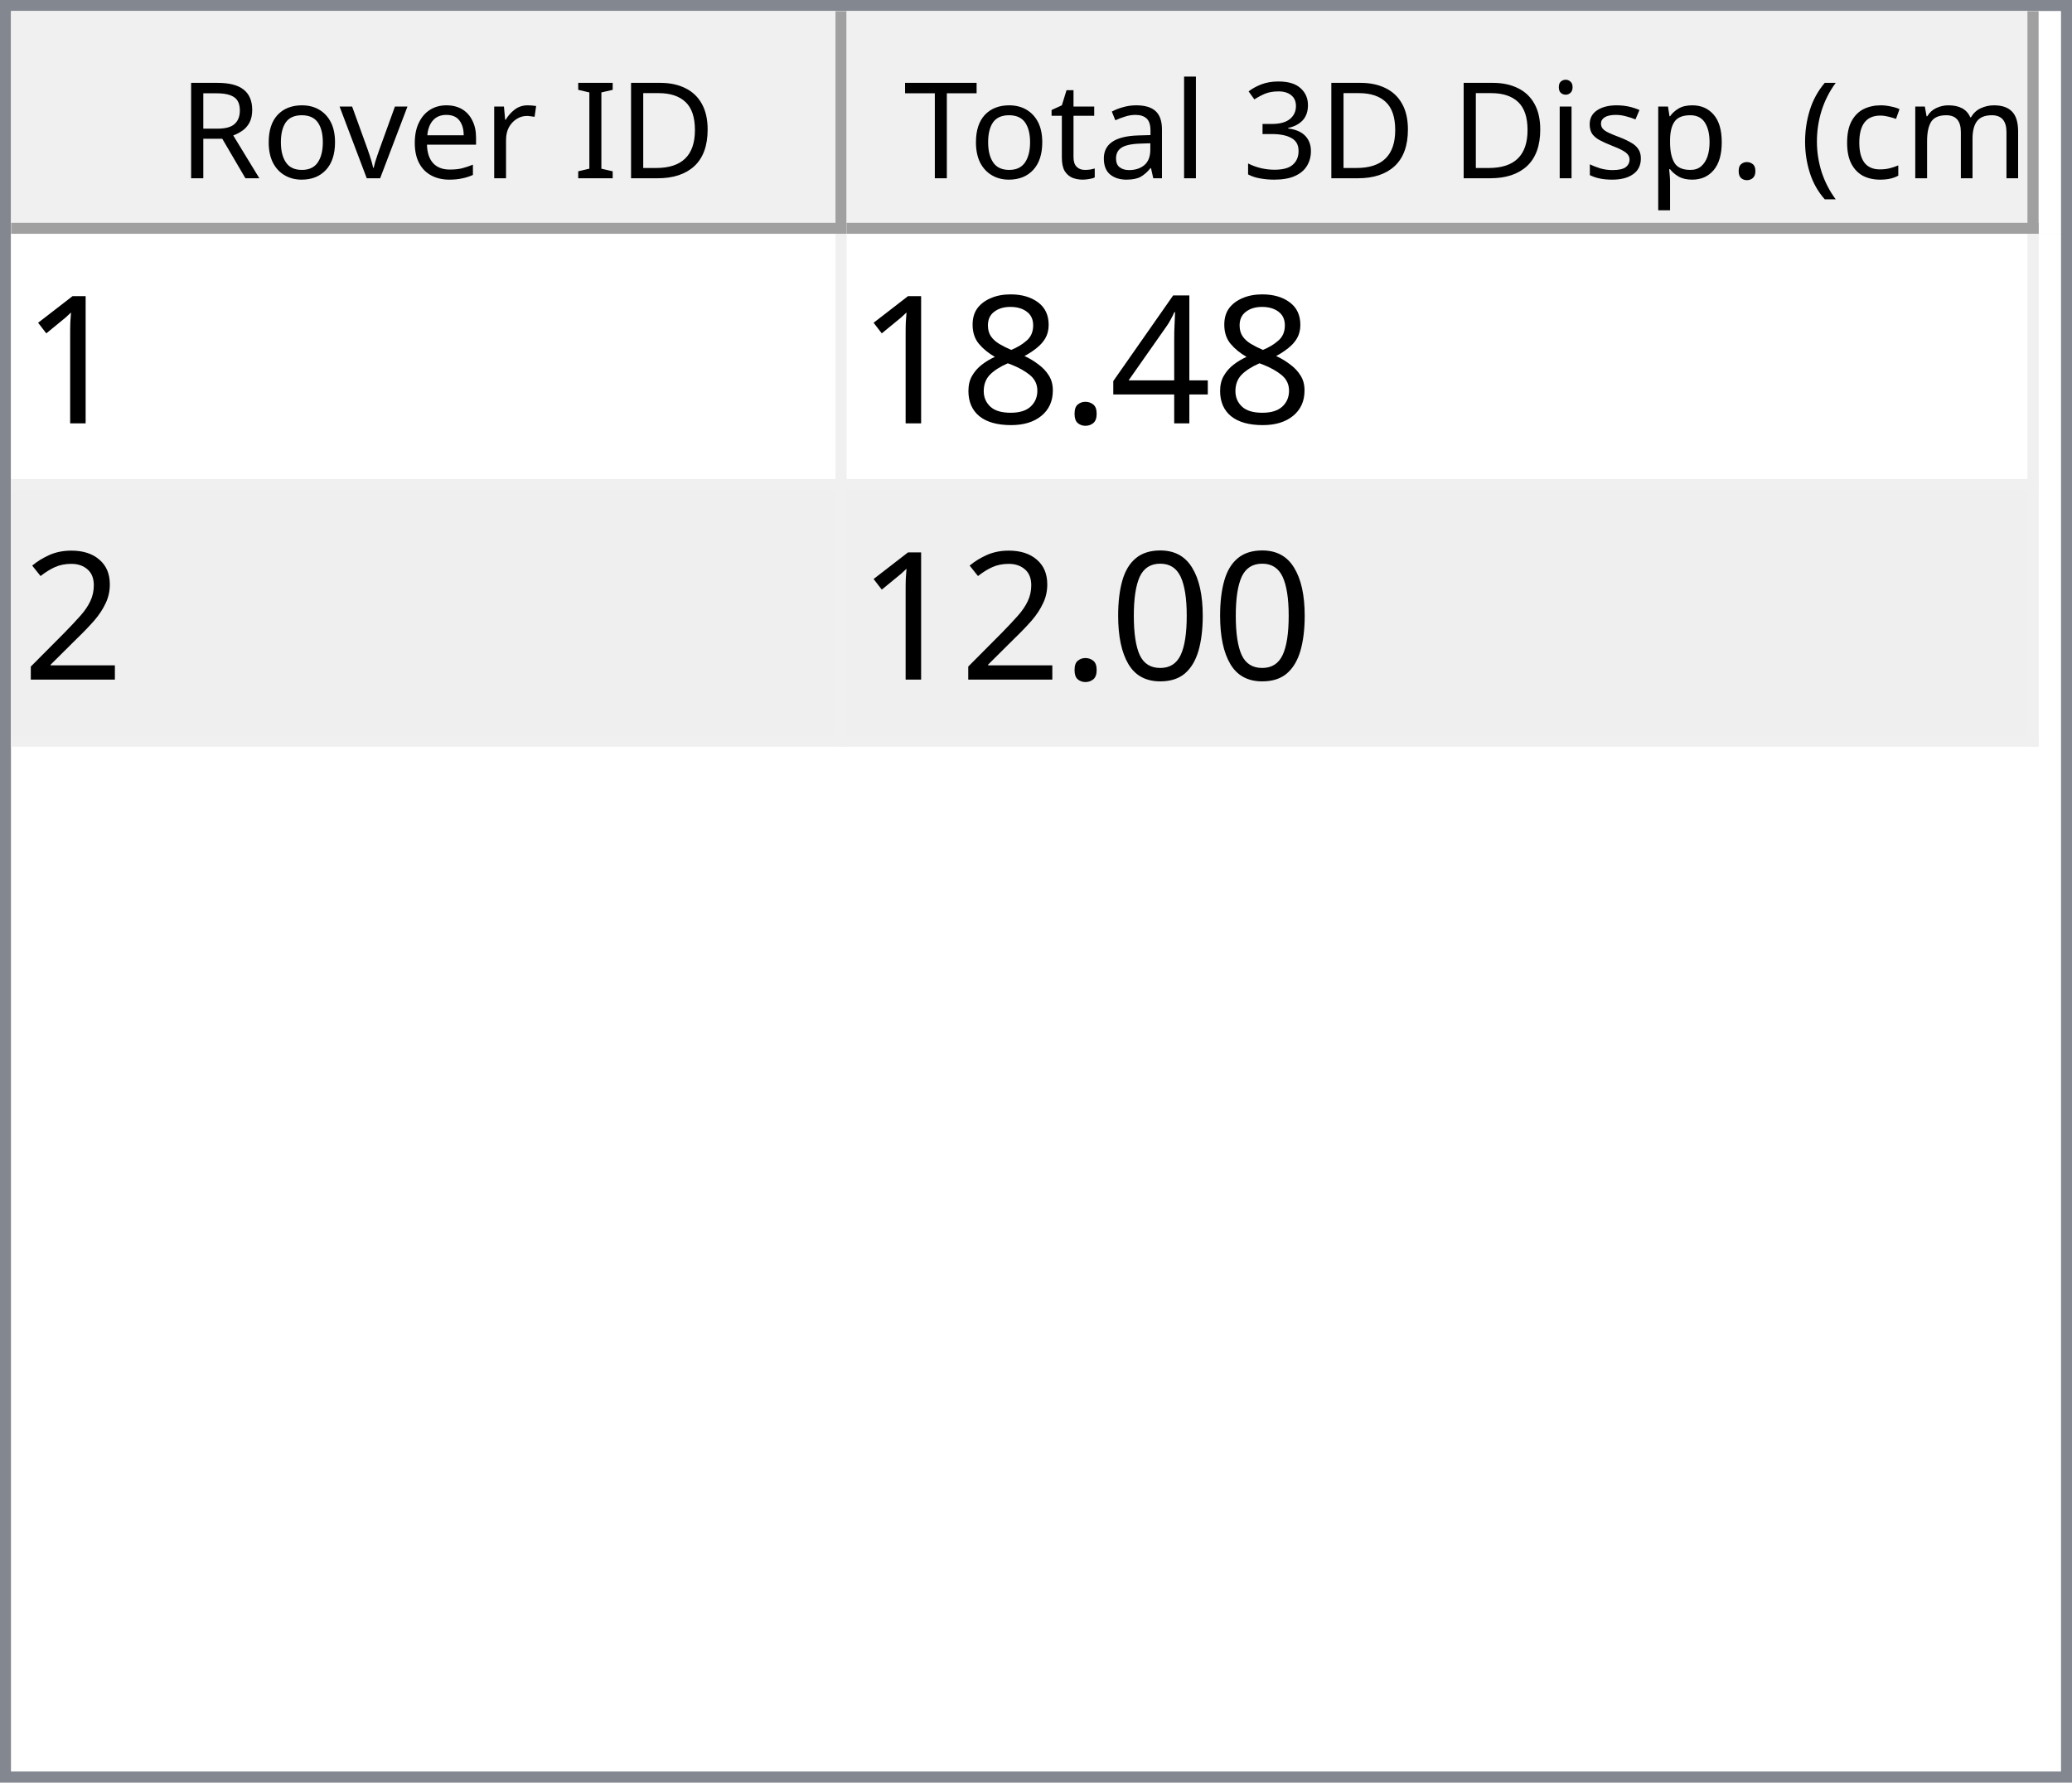
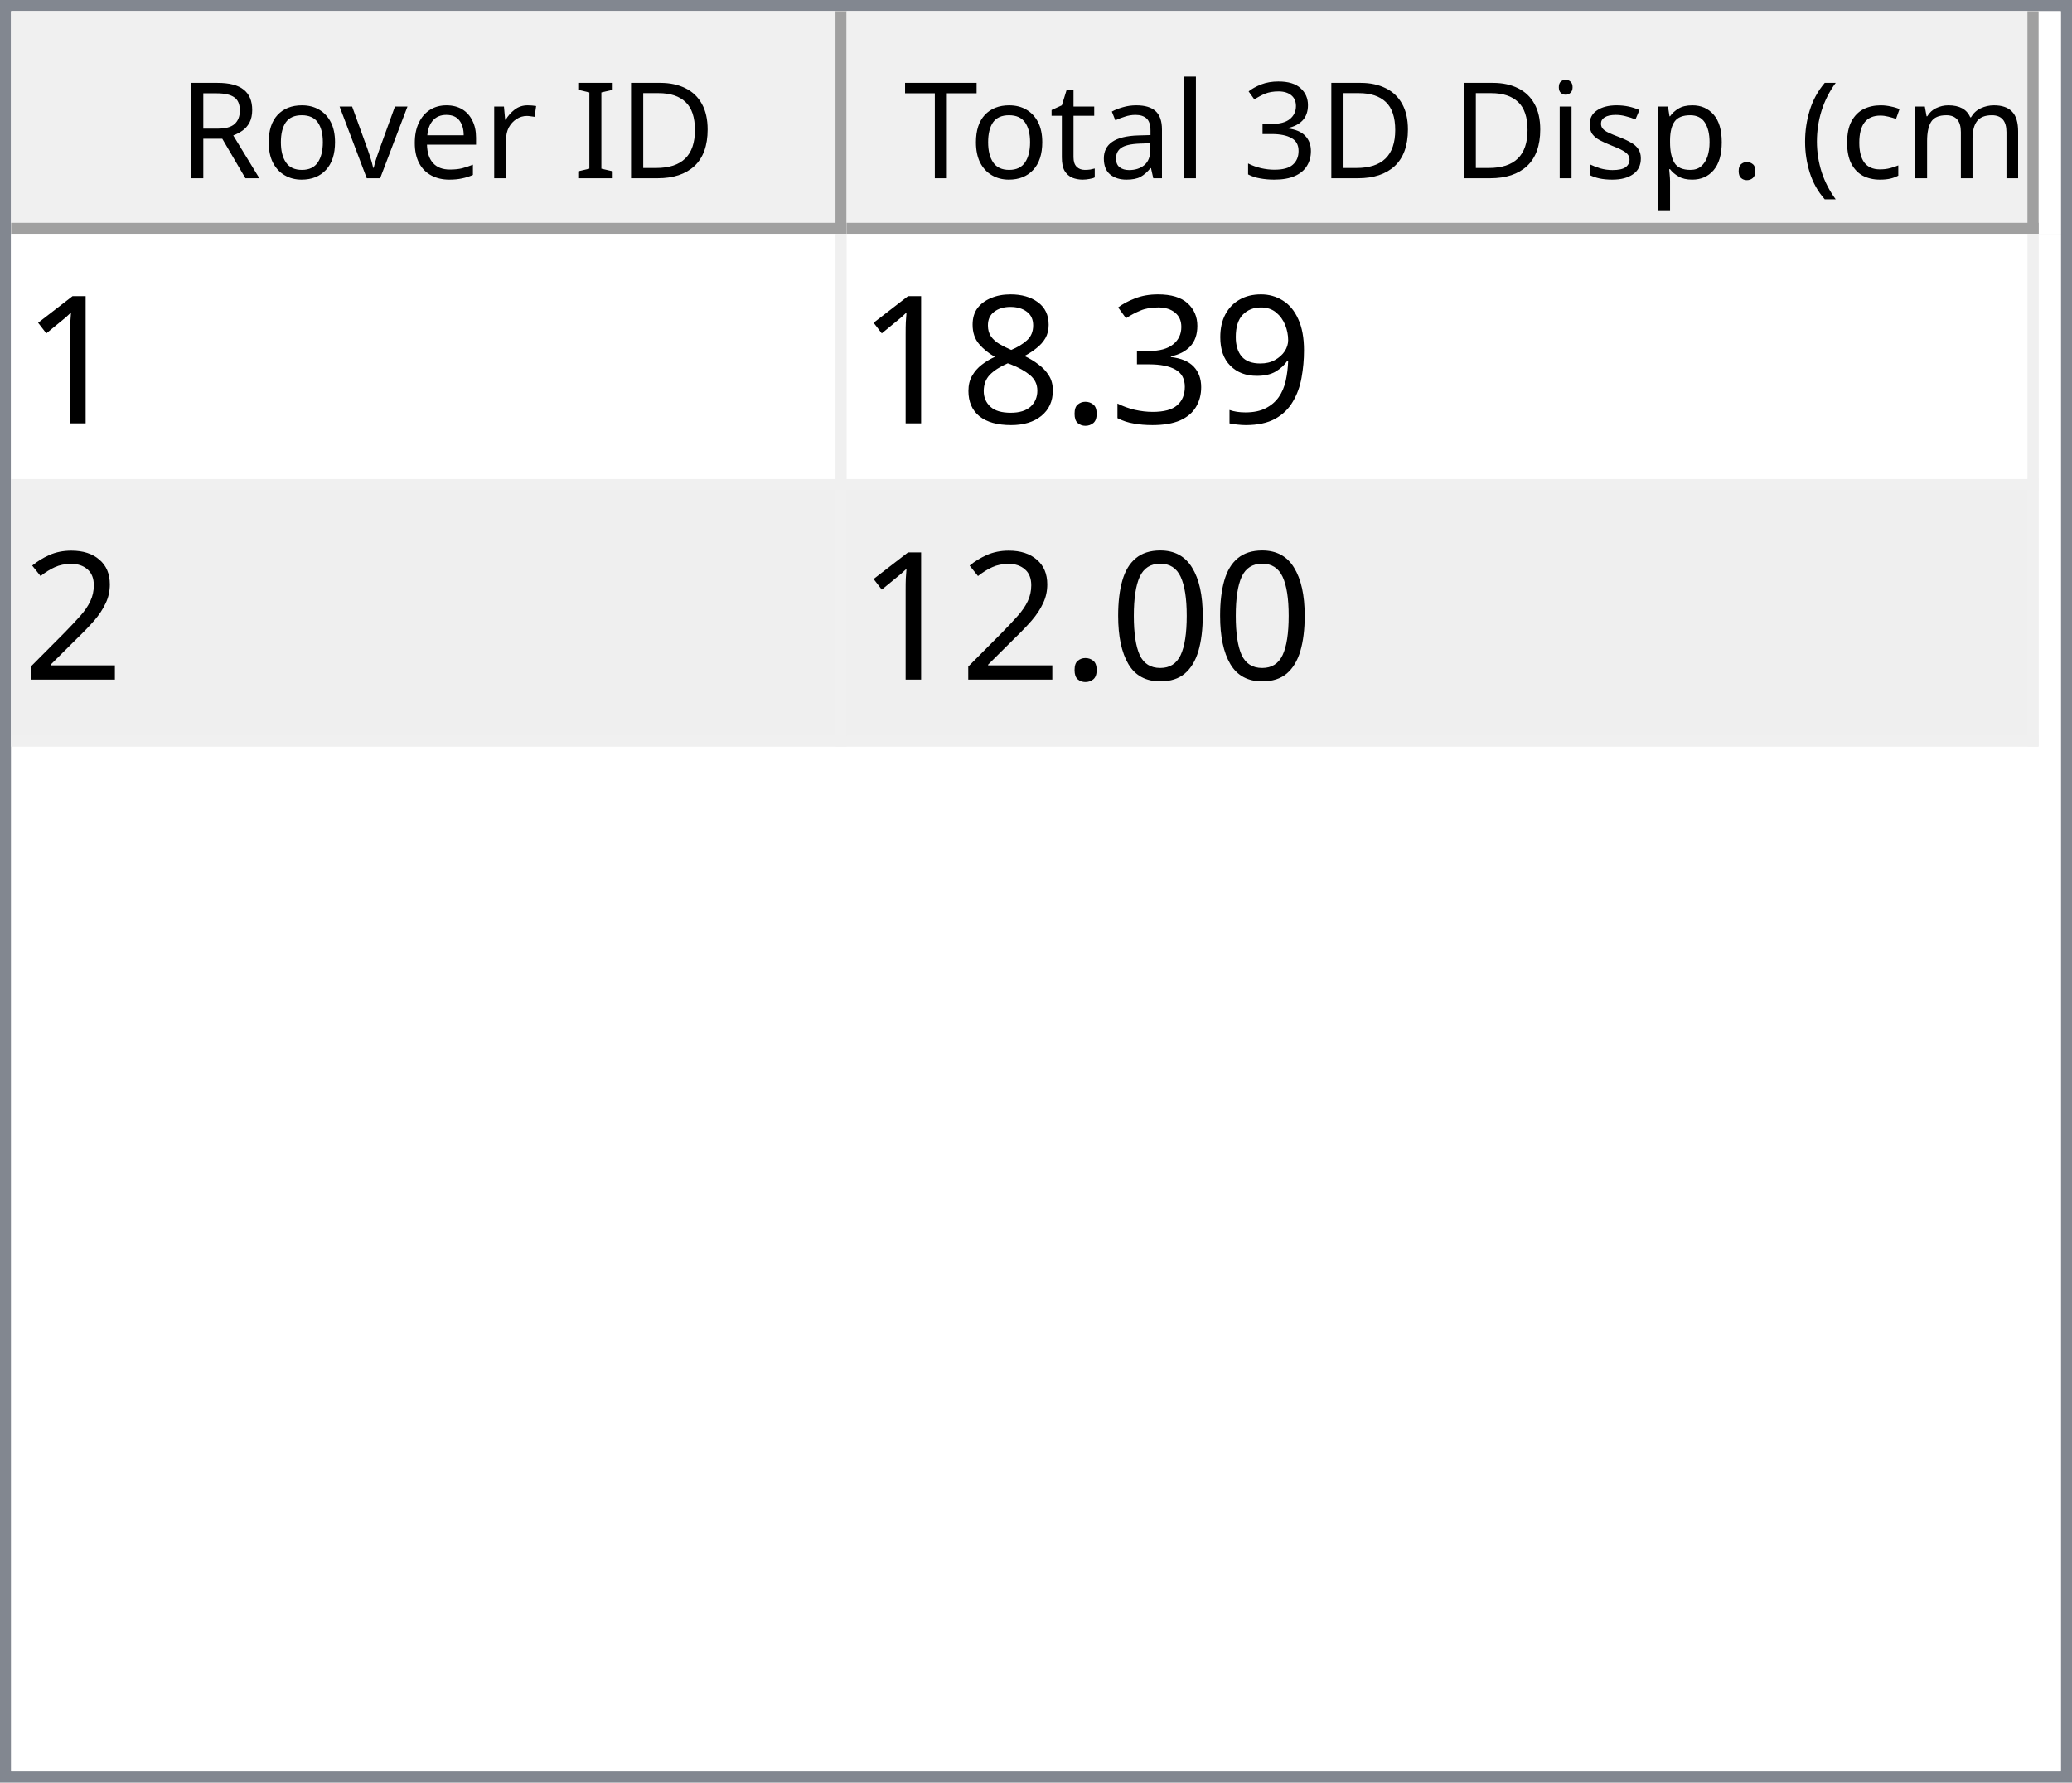
<svg xmlns="http://www.w3.org/2000/svg" style="fill-opacity:1; color-rendering:auto; color-interpolation:auto; text-rendering:auto; stroke:black; stroke-linecap:square; stroke-miterlimit:10; shape-rendering:auto; stroke-opacity:1; fill:black; stroke-dasharray:none; font-weight:normal; stroke-width:1; font-family:'Dialog'; font-style:normal; stroke-linejoin:miter; font-size:12px; stroke-dashoffset:0; image-rendering:auto;" width="186" height="160">
  <defs id="genericDefs" />
  <g>
    <defs id="defs1">
      <clipPath clipPathUnits="userSpaceOnUse" id="clipPath1">
        <path d="M0 0 L186 0 L186 160 L0 160 L0 0 Z" />
      </clipPath>
      <clipPath clipPathUnits="userSpaceOnUse" id="clipPath2">
        <path d="M0 0 L0 160 L186 160 L186 0 Z" />
      </clipPath>
      <clipPath clipPathUnits="userSpaceOnUse" id="clipPath3">
        <path d="M0 0 L0 20 L184 20 L184 0 Z" />
      </clipPath>
      <clipPath clipPathUnits="userSpaceOnUse" id="clipPath4">
        <path d="M0 0 L0 20 L75 20 L75 0 Z" />
      </clipPath>
      <clipPath clipPathUnits="userSpaceOnUse" id="clipPath5">
        <path d="M1 1 L1 19 L74 19 L74 1 Z" />
      </clipPath>
      <clipPath clipPathUnits="userSpaceOnUse" id="clipPath6">
        <path d="M0 0 L0 18 L73 18 L73 0 Z" />
      </clipPath>
      <clipPath clipPathUnits="userSpaceOnUse" id="clipPath7">
        <path d="M-0.5 -0.5 L-0.5 19.5 L74.5 19.5 L74.5 -0.5 Z" />
      </clipPath>
      <clipPath clipPathUnits="userSpaceOnUse" id="clipPath8">
        <path d="M0 0 L0 20 L107 20 L107 0 Z" />
      </clipPath>
      <clipPath clipPathUnits="userSpaceOnUse" id="clipPath9">
        <path d="M1 1 L1 19 L106 19 L106 1 Z" />
      </clipPath>
      <clipPath clipPathUnits="userSpaceOnUse" id="clipPath10">
        <path d="M0 0 L0 18 L105 18 L105 0 Z" />
      </clipPath>
      <clipPath clipPathUnits="userSpaceOnUse" id="clipPath11">
        <path d="M-0.5 -0.5 L-0.5 19.5 L106.5 19.5 L106.5 -0.5 Z" />
      </clipPath>
      <clipPath clipPathUnits="userSpaceOnUse" id="clipPath12">
        <path d="M0 0 L0 138 L184 138 L184 0 Z" />
      </clipPath>
      <clipPath clipPathUnits="userSpaceOnUse" id="clipPath13">
        <path d="M0 0 L0 46 L182 46 L182 0 Z" />
      </clipPath>
      <clipPath clipPathUnits="userSpaceOnUse" id="clipPath14">
        <path d="M-0.5 -0.5 L-0.5 45.5 L181.5 45.5 L181.5 -0.5 Z" />
      </clipPath>
      <clipPath clipPathUnits="userSpaceOnUse" id="clipPath15">
        <path d="M0 0 L0 22 L74 22 L74 0 Z" />
      </clipPath>
      <clipPath clipPathUnits="userSpaceOnUse" id="clipPath16">
        <path d="M0 0 L0 22 L106 22 L106 0 Z" />
      </clipPath>
      <font horiz-adv-x="64.551" id="font1">
        <font-face ascent="107.91" descent="25.098" units-per-em="100" style="font-style:normal; font-family:Segoe UI; font-weight:normal;" />
        <missing-glyph horiz-adv-x="64.551" d="M8.109 0 L8.109 68.266 L56.453 68.266 L56.453 0 L8.109 0 ZM15.328 7.234 L49.219 7.234 L49.219 61.031 L15.328 61.031 L15.328 7.234 Z" />
        <glyph unicode="D" horiz-adv-x="70.117" d="M9.188 0 L9.188 70.016 L28.516 70.016 Q65.531 70.016 65.531 35.891 Q65.531 19.672 55.25 9.836 Q44.969 0 27.734 0 L9.188 0 ZM17.391 62.594 L17.391 7.422 L27.828 7.422 Q41.609 7.422 49.273 14.797 Q56.938 22.172 56.938 35.688 Q56.938 62.594 28.328 62.594 L17.391 62.594 Z" />
        <glyph unicode="I" horiz-adv-x="26.611" d="M17.391 0 L9.188 0 L9.188 70.016 L17.391 70.016 L17.391 0 Z" />
        <glyph unicode=" " horiz-adv-x="27.393" d="" />
        <glyph unicode="r" horiz-adv-x="34.766" d="M34.188 41.891 Q32.078 43.5 28.125 43.5 Q23 43.5 19.555 38.672 Q16.109 33.844 16.109 25.484 L16.109 0 L8.109 0 L8.109 50 L16.109 50 L16.109 39.703 L16.312 39.703 Q18.016 44.969 21.531 47.922 Q25.047 50.875 29.391 50.875 Q32.516 50.875 34.188 50.203 L34.188 41.891 Z" />
        <glyph unicode="e" horiz-adv-x="52.295" d="M48.297 23 L12.984 23 Q13.188 14.656 17.484 10.109 Q21.781 5.562 29.297 5.562 Q37.75 5.562 44.828 11.141 L44.828 3.609 Q38.234 -1.172 27.391 -1.172 Q16.797 -1.172 10.742 5.641 Q4.688 12.453 4.688 24.812 Q4.688 36.469 11.305 43.82 Q17.922 51.172 27.734 51.172 Q37.547 51.172 42.922 44.828 Q48.297 38.484 48.297 27.203 L48.297 23 ZM40.094 29.781 Q40.047 36.719 36.75 40.578 Q33.453 44.438 27.594 44.438 Q21.922 44.438 17.969 40.383 Q14.016 36.328 13.094 29.781 L40.094 29.781 Z" />
        <glyph unicode="v" horiz-adv-x="47.9" d="M47.406 50 L27.484 0 L19.625 0 L0.688 50 L9.469 50 L22.172 13.672 Q23.578 9.672 23.922 6.688 L24.125 6.688 Q24.609 10.453 25.688 13.484 L38.969 50 L47.406 50 Z" />
        <glyph unicode="o" horiz-adv-x="58.594" d="M29 -1.172 Q17.922 -1.172 11.305 5.836 Q4.688 12.844 4.688 24.422 Q4.688 37.016 11.57 44.094 Q18.453 51.172 30.172 51.172 Q41.359 51.172 47.633 44.289 Q53.906 37.406 53.906 25.203 Q53.906 13.234 47.141 6.031 Q40.375 -1.172 29 -1.172 ZM29.594 44.438 Q21.875 44.438 17.383 39.188 Q12.891 33.938 12.891 24.703 Q12.891 15.828 17.43 10.695 Q21.969 5.562 29.594 5.562 Q37.359 5.562 41.531 10.594 Q45.703 15.625 45.703 24.906 Q45.703 34.281 41.531 39.359 Q37.359 44.438 29.594 44.438 Z" />
        <glyph unicode="R" horiz-adv-x="59.814" d="M59.375 0 L49.609 0 L37.891 19.625 Q36.281 22.359 34.766 24.289 Q33.25 26.219 31.664 27.438 Q30.078 28.656 28.25 29.219 Q26.422 29.781 24.125 29.781 L17.391 29.781 L17.391 0 L9.188 0 L9.188 70.016 L30.078 70.016 Q34.672 70.016 38.555 68.867 Q42.438 67.719 45.289 65.375 Q48.141 63.031 49.758 59.547 Q51.375 56.062 51.375 51.375 Q51.375 47.703 50.273 44.656 Q49.172 41.609 47.148 39.211 Q45.125 36.812 42.266 35.133 Q39.406 33.453 35.844 32.516 L35.844 32.328 Q37.594 31.547 38.891 30.547 Q40.188 29.547 41.359 28.18 Q42.531 26.812 43.68 25.078 Q44.828 23.344 46.234 21.047 L59.375 0 ZM17.391 62.594 L17.391 37.203 L28.516 37.203 Q31.594 37.203 34.203 38.133 Q36.812 39.062 38.719 40.797 Q40.625 42.531 41.703 45.047 Q42.781 47.562 42.781 50.688 Q42.781 56.297 39.141 59.445 Q35.5 62.594 28.609 62.594 L17.391 62.594 Z" />
        <glyph unicode=")" horiz-adv-x="30.176" d="M8.297 -15.922 L1.172 -15.922 Q16.406 2.344 16.406 26.812 Q16.406 51.469 1.078 70.016 L8.297 70.016 Q23.531 52.156 23.531 26.703 Q23.531 1.375 8.297 -15.922 Z" />
        <glyph unicode="m" horiz-adv-x="86.133" d="M79.109 0 L71.094 0 L71.094 28.719 Q71.094 37.016 68.531 40.727 Q65.969 44.438 59.906 44.438 Q54.781 44.438 51.195 39.75 Q47.609 35.062 47.609 28.516 L47.609 0 L39.594 0 L39.594 29.688 Q39.594 44.438 28.219 44.438 Q22.953 44.438 19.531 40.016 Q16.109 35.594 16.109 28.516 L16.109 0 L8.109 0 L8.109 50 L16.109 50 L16.109 42.094 L16.312 42.094 Q21.625 51.172 31.844 51.172 Q36.969 51.172 40.773 48.312 Q44.578 45.453 46 40.828 Q51.562 51.172 62.594 51.172 Q79.109 51.172 79.109 30.812 L79.109 0 Z" />
        <glyph unicode="c" horiz-adv-x="46.191" d="M42.188 2.297 Q36.422 -1.172 28.516 -1.172 Q17.828 -1.172 11.258 5.789 Q4.688 12.75 4.688 23.828 Q4.688 36.188 11.766 43.68 Q18.844 51.172 30.672 51.172 Q37.25 51.172 42.281 48.734 L42.281 40.531 Q36.719 44.438 30.375 44.438 Q22.703 44.438 17.797 38.945 Q12.891 33.453 12.891 24.516 Q12.891 15.719 17.508 10.641 Q22.125 5.562 29.891 5.562 Q36.422 5.562 42.188 9.906 L42.188 2.297 Z" />
        <glyph unicode="(" horiz-adv-x="30.176" d="M29.109 -15.922 L21.969 -15.922 Q6.844 1.375 6.844 26.703 Q6.844 52.156 21.969 70.016 L29.203 70.016 Q13.875 51.469 13.875 26.812 Q13.875 2.344 29.109 -15.922 Z" />
        <glyph unicode="." horiz-adv-x="21.68" d="M10.891 -1.078 Q8.641 -1.078 7.055 0.539 Q5.469 2.156 5.469 4.391 Q5.469 6.641 7.055 8.273 Q8.641 9.906 10.891 9.906 Q13.188 9.906 14.797 8.273 Q16.406 6.641 16.406 4.391 Q16.406 2.156 14.797 0.539 Q13.188 -1.078 10.891 -1.078 Z" />
        <glyph unicode="p" horiz-adv-x="58.789" d="M16.312 7.234 L16.109 7.234 L16.109 -23 L8.109 -23 L8.109 50 L16.109 50 L16.109 41.219 L16.312 41.219 Q22.219 51.172 33.594 51.172 Q43.266 51.172 48.688 44.461 Q54.109 37.75 54.109 26.469 Q54.109 13.922 48 6.375 Q41.891 -1.172 31.297 -1.172 Q21.578 -1.172 16.312 7.234 ZM16.109 27.391 L16.109 20.406 Q16.109 14.203 20.141 9.883 Q24.172 5.562 30.375 5.562 Q37.641 5.562 41.773 11.133 Q45.906 16.703 45.906 26.609 Q45.906 34.969 42.047 39.703 Q38.188 44.438 31.594 44.438 Q24.609 44.438 20.359 39.578 Q16.109 34.719 16.109 27.391 Z" />
        <glyph unicode="s" horiz-adv-x="42.432" d="M5.078 1.812 L5.078 10.406 Q11.625 5.562 19.484 5.562 Q30.031 5.562 30.031 12.594 Q30.031 14.594 29.125 15.992 Q28.219 17.391 26.68 18.461 Q25.141 19.531 23.07 20.383 Q21 21.234 18.609 22.172 Q15.281 23.484 12.766 24.828 Q10.25 26.172 8.57 27.859 Q6.891 29.547 6.031 31.695 Q5.172 33.844 5.172 36.719 Q5.172 40.234 6.789 42.945 Q8.406 45.656 11.086 47.484 Q13.766 49.312 17.211 50.242 Q20.656 51.172 24.312 51.172 Q30.812 51.172 35.938 48.922 L35.938 40.828 Q30.422 44.438 23.25 44.438 Q21 44.438 19.195 43.922 Q17.391 43.406 16.094 42.477 Q14.797 41.547 14.086 40.258 Q13.375 38.969 13.375 37.406 Q13.375 35.453 14.086 34.133 Q14.797 32.812 16.164 31.789 Q17.531 30.766 19.484 29.938 Q21.438 29.109 23.922 28.125 Q27.25 26.859 29.883 25.516 Q32.516 24.172 34.375 22.484 Q36.234 20.797 37.234 18.602 Q38.234 16.406 38.234 13.375 Q38.234 9.672 36.602 6.938 Q34.969 4.203 32.234 2.398 Q29.5 0.594 25.93 -0.289 Q22.359 -1.172 18.453 -1.172 Q10.75 -1.172 5.078 1.812 Z" />
        <glyph unicode="i" horiz-adv-x="24.219" d="M12.203 62.703 Q10.062 62.703 8.547 64.164 Q7.031 65.625 7.031 67.875 Q7.031 70.125 8.547 71.609 Q10.062 73.094 12.203 73.094 Q14.406 73.094 15.945 71.609 Q17.484 70.125 17.484 67.875 Q17.484 65.719 15.945 64.211 Q14.406 62.703 12.203 62.703 ZM16.109 0 L8.109 0 L8.109 50 L16.109 50 L16.109 0 Z" />
        <glyph unicode="3" horiz-adv-x="53.906" d="M46.531 19.828 Q46.531 15.094 44.75 11.211 Q42.969 7.328 39.719 4.57 Q36.469 1.812 31.93 0.297 Q27.391 -1.219 21.922 -1.219 Q11.922 -1.219 6 2.594 L6 11.188 Q13.094 5.609 22.219 5.609 Q25.875 5.609 28.828 6.539 Q31.781 7.469 33.906 9.227 Q36.031 10.984 37.18 13.477 Q38.328 15.969 38.328 19.094 Q38.328 32.812 18.797 32.812 L12.984 32.812 L12.984 39.594 L18.5 39.594 Q35.797 39.594 35.797 52.484 Q35.797 64.406 22.609 64.406 Q15.188 64.406 8.688 59.422 L8.688 67.188 Q15.375 71.188 24.609 71.188 Q29 71.188 32.57 69.969 Q36.141 68.75 38.68 66.555 Q41.219 64.359 42.609 61.281 Q44 58.203 44 54.5 Q44 40.672 30.031 36.719 L30.031 36.531 Q33.594 36.141 36.625 34.797 Q39.656 33.453 41.852 31.305 Q44.047 29.156 45.289 26.25 Q46.531 23.344 46.531 19.828 Z" />
        <glyph unicode="l" horiz-adv-x="24.219" d="M16.109 0 L8.109 0 L8.109 74.031 L16.109 74.031 L16.109 0 Z" />
        <glyph unicode="a" horiz-adv-x="50.879" d="M43.891 0 L35.891 0 L35.891 7.812 L35.688 7.812 Q30.469 -1.172 20.312 -1.172 Q12.844 -1.172 8.617 2.781 Q4.391 6.734 4.391 13.281 Q4.391 27.297 20.906 29.594 L35.891 31.688 Q35.891 44.438 25.594 44.438 Q16.547 44.438 9.281 38.281 L9.281 46.484 Q16.656 51.172 26.266 51.172 Q43.891 51.172 43.891 32.516 L43.891 0 ZM35.891 25.297 L23.828 23.641 Q18.266 22.859 15.43 20.875 Q12.594 18.891 12.594 13.875 Q12.594 10.203 15.211 7.883 Q17.828 5.562 22.172 5.562 Q28.125 5.562 32.008 9.742 Q35.891 13.922 35.891 20.312 L35.891 25.297 Z" />
        <glyph unicode="t" horiz-adv-x="33.887" d="M31.297 0.484 Q28.469 -1.078 23.828 -1.078 Q10.688 -1.078 10.688 13.578 L10.688 43.172 L2.094 43.172 L2.094 50 L10.688 50 L10.688 62.203 L18.703 64.797 L18.703 50 L31.297 50 L31.297 43.172 L18.703 43.172 L18.703 14.984 Q18.703 9.969 20.414 7.82 Q22.125 5.672 26.078 5.672 Q29.109 5.672 31.297 7.328 L31.297 0.484 Z" />
        <glyph unicode="T" horiz-adv-x="52.393" d="M50.594 62.594 L30.375 62.594 L30.375 0 L22.172 0 L22.172 62.594 L2 62.594 L2 70.016 L50.594 70.016 L50.594 62.594 Z" />
      </font>
      <font horiz-adv-x="75.0" id="font2">
        <font-face ascent="100.537" descent="21.973" units-per-em="100" style="font-style:normal; font-family:sans-serif; font-weight:normal;" />
        <missing-glyph horiz-adv-x="75.0" d="M12.5 0 L12.5 62.5 L62.5 62.5 L62.5 0 L12.5 0 ZM14.062 1.562 L60.938 1.562 L60.938 60.938 L14.062 60.938 L14.062 1.562 Z" />
        <glyph unicode="1" horiz-adv-x="55.615" d="M37.25 0 L28.469 0 L28.469 56 Q25.297 52.984 20.141 49.953 Q14.984 46.922 10.891 45.406 L10.891 53.906 Q18.266 57.375 23.781 62.305 Q29.297 67.234 31.594 71.875 L37.25 71.875 L37.25 0 Z" />
-         <glyph unicode="4" horiz-adv-x="55.615" d="M32.328 0 L32.328 17.141 L1.266 17.141 L1.266 25.203 L33.938 71.578 L41.109 71.578 L41.109 25.203 L50.781 25.203 L50.781 17.141 L41.109 17.141 L41.109 0 L32.328 0 ZM32.328 25.203 L32.328 57.469 L9.906 25.203 L32.328 25.203 Z" />
+         <glyph unicode="9" horiz-adv-x="55.615" d="M5.469 16.547 L13.922 17.328 Q14.984 11.375 18.016 8.688 Q21.047 6 25.781 6 Q29.828 6 32.883 7.859 Q35.938 9.719 37.891 12.82 Q39.844 15.922 41.164 21.195 Q42.484 26.469 42.484 31.938 Q42.484 32.516 42.438 33.688 Q39.797 29.5 35.234 26.883 Q30.672 24.266 25.344 24.266 Q16.453 24.266 10.305 30.711 Q4.156 37.156 4.156 47.703 Q4.156 58.594 10.578 65.234 Q17 71.875 26.656 71.875 Q33.641 71.875 39.43 68.117 Q45.219 64.359 48.219 57.398 Q51.219 50.438 51.219 37.25 Q51.219 23.531 48.242 15.406 Q45.266 7.281 39.383 3.031 Q33.5 -1.219 25.594 -1.219 Q17.188 -1.219 11.867 3.445 Q6.547 8.109 5.469 16.547 ZM41.453 48.141 Q41.453 55.719 37.43 60.156 Q33.406 64.594 27.734 64.594 Q21.875 64.594 17.531 59.812 Q13.188 55.031 13.188 47.406 Q13.188 40.578 17.312 36.305 Q21.438 32.031 27.484 32.031 Q33.594 32.031 37.523 36.305 Q41.453 40.578 41.453 48.141 Z" />
+         <glyph unicode="3" horiz-adv-x="55.615" d="M4.203 18.891 L12.984 20.062 Q14.5 12.594 18.141 9.297 Q21.781 6 27 6 Q33.203 6 37.477 10.297 Q41.75 14.594 41.75 20.953 Q41.75 27 37.797 30.93 Q33.844 34.859 27.734 34.859 Q25.25 34.859 21.531 33.891 L22.516 41.609 Q23.391 41.5 23.922 41.5 Q29.547 41.5 34.039 44.43 Q38.531 47.359 38.531 53.469 Q38.531 58.297 35.258 61.477 Q31.984 64.656 26.812 64.656 Q21.688 64.656 18.266 61.43 Q14.844 58.203 13.875 51.766 L5.078 53.328 Q6.688 62.156 12.398 67.016 Q18.109 71.875 26.609 71.875 Q32.469 71.875 37.398 69.359 Q42.328 66.844 44.945 62.5 Q47.562 58.156 47.562 53.266 Q47.562 48.641 45.07 44.828 Q42.578 41.016 37.703 38.766 Q44.047 37.312 47.562 32.695 Q51.078 28.078 51.078 21.141 Q51.078 11.766 44.242 5.25 Q37.406 -1.266 26.953 -1.266 Q17.531 -1.266 11.305 4.352 Q5.078 9.969 4.203 18.891 Z" />
        <glyph unicode="." horiz-adv-x="27.783" d="M9.078 0 L9.078 10.016 L19.094 10.016 L19.094 0 L9.078 0 Z" />
        <glyph unicode="8" horiz-adv-x="55.615" d="M17.672 38.812 Q12.203 40.828 9.57 44.539 Q6.938 48.25 6.938 53.422 Q6.938 61.234 12.555 66.555 Q18.172 71.875 27.484 71.875 Q36.859 71.875 42.578 66.43 Q48.297 60.984 48.297 53.172 Q48.297 48.188 45.68 44.508 Q43.062 40.828 37.75 38.812 Q44.344 36.672 47.781 31.883 Q51.219 27.094 51.219 20.453 Q51.219 11.281 44.727 5.031 Q38.234 -1.219 27.641 -1.219 Q17.047 -1.219 10.547 5.055 Q4.047 11.328 4.047 20.703 Q4.047 27.688 7.594 32.398 Q11.141 37.109 17.672 38.812 ZM15.922 53.719 Q15.922 48.641 19.195 45.414 Q22.469 42.188 27.688 42.188 Q32.766 42.188 36.016 45.383 Q39.266 48.578 39.266 53.219 Q39.266 58.062 35.914 61.359 Q32.562 64.656 27.594 64.656 Q22.562 64.656 19.242 61.43 Q15.922 58.203 15.922 53.719 ZM13.094 20.656 Q13.094 16.891 14.875 13.375 Q16.656 9.859 20.172 7.93 Q23.688 6 27.734 6 Q34.031 6 38.133 10.055 Q42.234 14.109 42.234 20.359 Q42.234 26.703 38.016 30.859 Q33.797 35.016 27.438 35.016 Q21.234 35.016 17.164 30.914 Q13.094 26.812 13.094 20.656 Z" />
        <glyph unicode="2" horiz-adv-x="55.615" d="M50.344 8.453 L50.344 0 L3.031 0 Q2.938 3.172 4.047 6.109 Q5.859 10.938 9.836 15.625 Q13.812 20.312 21.344 26.469 Q33.016 36.031 37.117 41.625 Q41.219 47.219 41.219 52.203 Q41.219 57.422 37.477 61.008 Q33.734 64.594 27.734 64.594 Q21.391 64.594 17.578 60.789 Q13.766 56.984 13.719 50.25 L4.688 51.172 Q5.609 61.281 11.664 66.578 Q17.719 71.875 27.938 71.875 Q38.234 71.875 44.242 66.164 Q50.25 60.453 50.25 52 Q50.25 47.703 48.492 43.555 Q46.734 39.406 42.656 34.812 Q38.578 30.219 29.109 22.219 Q21.188 15.578 18.945 13.211 Q16.703 10.844 15.234 8.453 L50.344 8.453 Z" />
        <glyph unicode="0" horiz-adv-x="55.615" d="M4.156 35.297 Q4.156 48 6.766 55.742 Q9.375 63.484 14.523 67.68 Q19.672 71.875 27.484 71.875 Q33.25 71.875 37.594 69.555 Q41.938 67.234 44.773 62.867 Q47.609 58.5 49.219 52.227 Q50.828 45.953 50.828 35.297 Q50.828 22.703 48.242 14.969 Q45.656 7.234 40.508 3.008 Q35.359 -1.219 27.484 -1.219 Q17.141 -1.219 11.234 6.203 Q4.156 15.141 4.156 35.297 ZM13.188 35.297 Q13.188 17.672 17.312 11.836 Q21.438 6 27.484 6 Q33.547 6 37.672 11.859 Q41.797 17.719 41.797 35.297 Q41.797 52.984 37.672 58.789 Q33.547 64.594 27.391 64.594 Q21.344 64.594 17.719 59.469 Q13.188 52.938 13.188 35.297 Z" />
      </font>
    </defs>
    <g style="fill:white; stroke:white;">
      <rect x="0" y="0" width="186" style="clip-path:url(#clipPath1); stroke:none;" height="160" />
    </g>
    <g style="fill:white; text-rendering:optimizeSpeed; color-rendering:optimizeSpeed; image-rendering:optimizeSpeed; shape-rendering:crispEdges; stroke:white; color-interpolation:sRGB;">
      <rect x="0" width="186" height="160" y="0" style="stroke:none;" />
      <path style="stroke:none;" d="M0 160 L186 160 L186 0 L0 0 Z" />
    </g>
    <g style="fill:rgb(240,240,240); font-family:'Segoe UI'; stroke:rgb(240,240,240);">
      <rect x="0" y="0" width="186" style="clip-path:url(#clipPath2); stroke:none;" height="160" />
    </g>
    <g style="fill:rgb(130,135,144); font-family:'Segoe UI'; stroke:rgb(130,135,144);">
      <path d="M0 0 L186 0 L186 160 L0 160 L0 0 ZM1 1 L185 1 L185 159 L1 159 L1 1 Z" style="fill-rule:evenodd; clip-path:url(#clipPath2); stroke:none;" />
    </g>
    <g style="fill:white; font-family:'Segoe UI'; stroke:white;" transform="translate(1,1)">
      <rect x="0" y="0" width="184" style="clip-path:url(#clipPath3); stroke:none;" height="20" />
    </g>
    <g style="fill:rgb(240,240,240); font-family:'Segoe UI'; stroke:rgb(240,240,240);" transform="translate(1,1)">
      <rect x="0" y="0" width="75" style="clip-path:url(#clipPath4); stroke:none;" height="20" />
    </g>
    <g style="font-family:'Segoe UI';" transform="translate(2,2)">
      <text x="14" xml:space="preserve" y="14" style="clip-path:url(#clipPath6); stroke:none;">Rover ID</text>
    </g>
    <g style="fill:rgb(160,160,160); font-family:'Segoe UI'; stroke:rgb(160,160,160); stroke-linejoin:bevel;" transform="translate(1.5,1.5)">
      <line x1="74" x2="74" y1="0" style="fill:none; clip-path:url(#clipPath7);" y2="19" />
    </g>
    <g style="fill:rgb(160,160,160); font-family:'Segoe UI'; stroke:rgb(160,160,160); stroke-linejoin:bevel;" transform="matrix(1,0,0,1,1,1) translate(0.5,0.5)">
      <line x1="0" x2="74" y1="19" style="fill:none; clip-path:url(#clipPath7);" y2="19" />
    </g>
    <g style="fill:rgb(240,240,240); font-family:'Segoe UI'; stroke:rgb(240,240,240);" transform="translate(76,1)">
      <rect x="0" y="0" width="107" style="clip-path:url(#clipPath8); stroke:none;" height="20" />
    </g>
    <g style="font-family:'Segoe UI';" transform="translate(77,2)">
      <text x="1" xml:space="preserve" y="14" style="clip-path:url(#clipPath10); stroke:none;"> Total 3D Disp. (cm)</text>
    </g>
    <g style="fill:rgb(160,160,160); font-family:'Segoe UI'; stroke:rgb(160,160,160); stroke-linejoin:bevel;" transform="translate(76.5,1.5)">
      <line x1="106" x2="106" y1="0" style="fill:none; clip-path:url(#clipPath11);" y2="19" />
    </g>
    <g style="fill:rgb(160,160,160); font-family:'Segoe UI'; stroke:rgb(160,160,160); stroke-linejoin:bevel;" transform="matrix(1,0,0,1,76,1) translate(0.5,0.5)">
      <line x1="0" x2="106" y1="19" style="fill:none; clip-path:url(#clipPath11);" y2="19" />
    </g>
    <g style="fill:white; font-family:'Segoe UI'; stroke:white;" transform="translate(1,21)">
      <rect x="0" y="0" width="184" style="clip-path:url(#clipPath12); stroke:none;" height="138" />
    </g>
    <g style="fill:rgb(240,240,240); font-size:16px; font-family:sans-serif; stroke:rgb(240,240,240);" transform="translate(1,21)">
      <rect x="0" y="0" width="182" style="clip-path:url(#clipPath13); stroke:none;" height="46" />
      <line transform="translate(0.5,0.5)" x1="0" x2="181" y1="22" style="clip-path:url(#clipPath14); fill:none; stroke-linejoin:bevel;" y2="22" />
    </g>
    <g transform="matrix(1,0,0,1,1,21) translate(0.5,0.5)" style="fill:rgb(240,240,240); font-size:16px; font-family:sans-serif; stroke:rgb(240,240,240); stroke-linejoin:bevel;">
      <line x1="0" x2="181" y1="45" style="fill:none; clip-path:url(#clipPath14);" y2="45" />
    </g>
    <g transform="matrix(1,0,0,1,1,21) translate(0.5,0.5)" style="fill:rgb(240,240,240); font-size:16px; font-family:sans-serif; stroke:rgb(240,240,240); stroke-linejoin:bevel;">
      <line x1="74" x2="74" y1="0" style="fill:none; clip-path:url(#clipPath14);" y2="45" />
    </g>
    <g transform="matrix(1,0,0,1,1,21) translate(0.5,0.5)" style="fill:rgb(240,240,240); font-size:16px; font-family:sans-serif; stroke:rgb(240,240,240); stroke-linejoin:bevel;">
      <line x1="181" x2="181" y1="0" style="fill:none; clip-path:url(#clipPath14);" y2="45" />
    </g>
    <g style="fill:white; font-size:16px; font-family:sans-serif; stroke:white;" transform="matrix(1,0,0,1,1,21)">
      <rect x="0" y="0" width="74" style="clip-path:url(#clipPath15); stroke:none;" height="22" />
      <text x="1" y="17" style="fill:black; clip-path:url(#clipPath15); stroke:none;" xml:space="preserve">1</text>
    </g>
    <g style="fill:white; font-size:16px; font-family:sans-serif; stroke:white;" transform="matrix(1,0,0,1,1,21) translate(75,0)">
      <rect x="0" y="0" width="106" style="clip-path:url(#clipPath16); stroke:none;" height="22" />
-       <text x="1" y="17" style="fill:black; clip-path:url(#clipPath16); stroke:none;" xml:space="preserve">18.48</text>
+       <text x="1" y="17" style="fill:black; clip-path:url(#clipPath16); stroke:none;" xml:space="preserve">18.39</text>
    </g>
    <g style="fill:rgb(239,239,239); font-size:16px; font-family:sans-serif; stroke:rgb(239,239,239);" transform="matrix(1,0,0,1,1,21) translate(0,23)">
      <rect x="0" y="0" width="74" style="clip-path:url(#clipPath15); stroke:none;" height="22" />
      <text x="1" y="17" style="fill:black; clip-path:url(#clipPath15); stroke:none;" xml:space="preserve">2</text>
    </g>
    <g style="fill:rgb(239,239,239); font-size:16px; font-family:sans-serif; stroke:rgb(239,239,239);" transform="matrix(1,0,0,1,1,21) translate(75,23)">
      <rect x="0" y="0" width="106" style="clip-path:url(#clipPath16); stroke:none;" height="22" />
      <text x="1" y="17" style="fill:black; clip-path:url(#clipPath16); stroke:none;" xml:space="preserve">12.00</text>
    </g>
  </g>
</svg>
